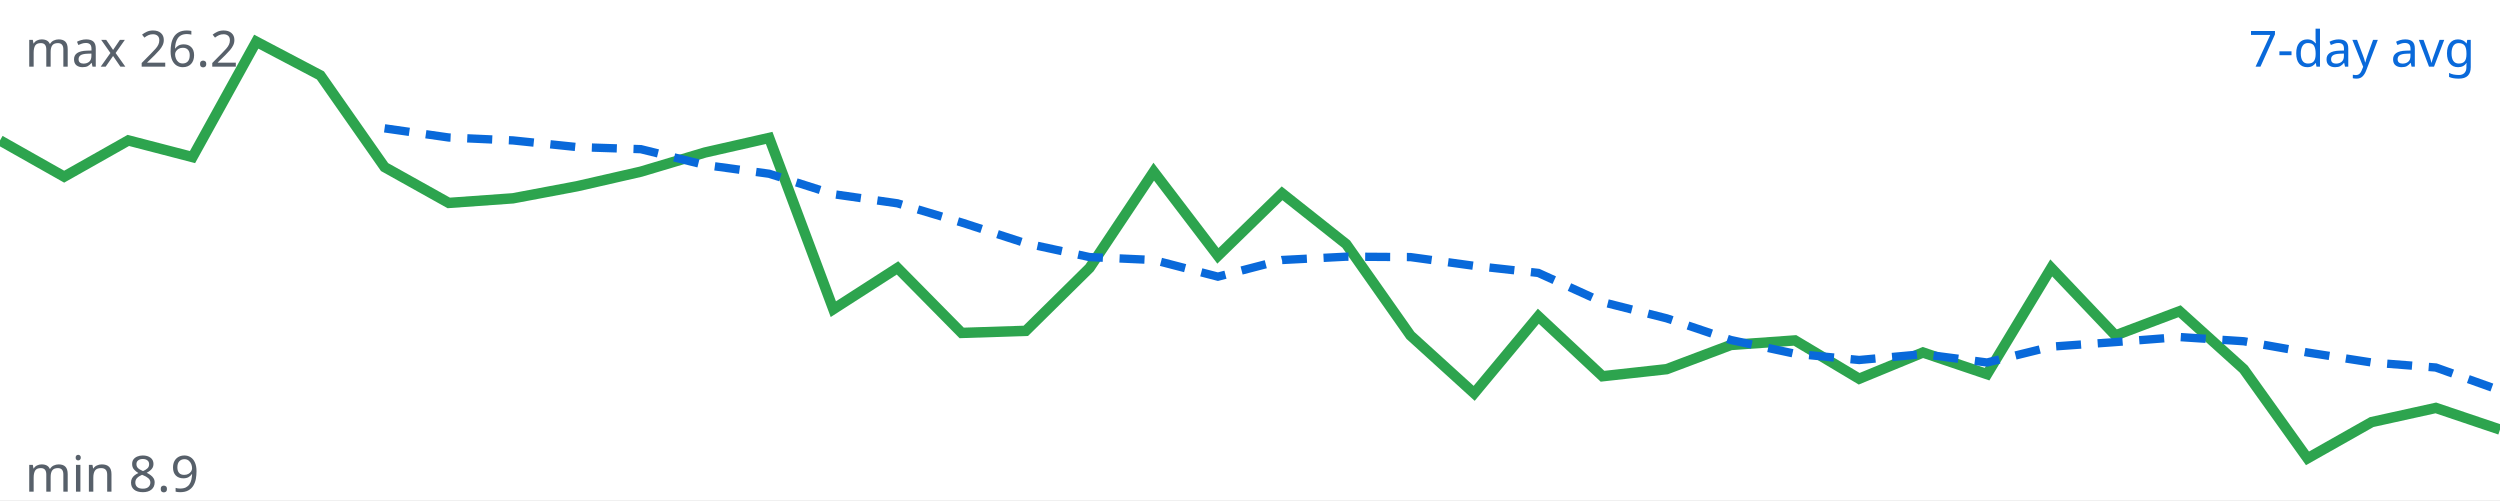
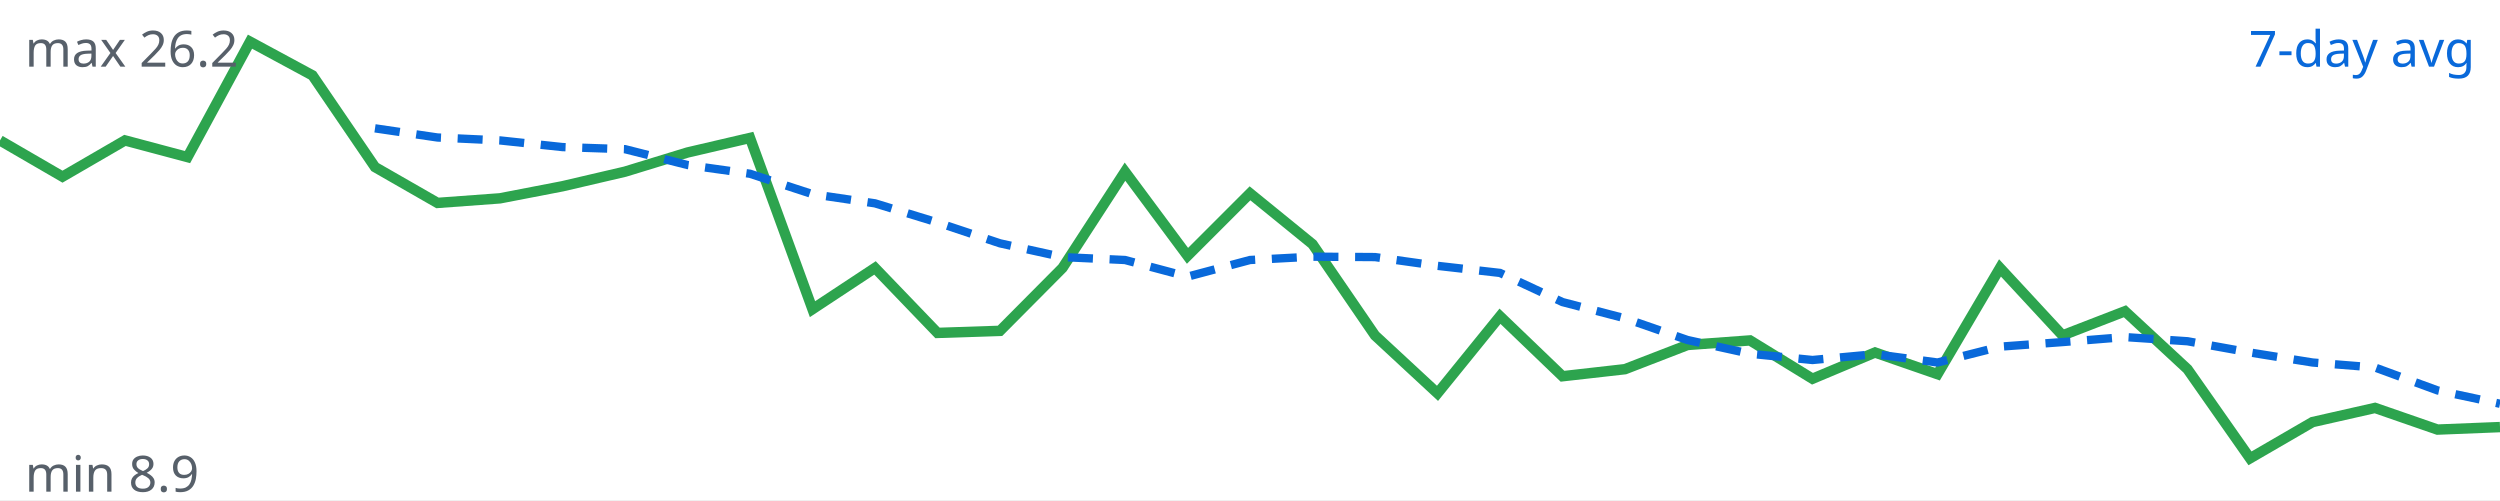
<svg xmlns="http://www.w3.org/2000/svg" viewBox="0 0 600 120" width="600" height="120">
  <rect width="100%" height="100%" fill="#ffffff" />
-   <polyline fill="none" stroke="#2da44e" stroke-width="2.5" points="0.0,33.7 15.4,42.4 30.8,33.7 46.2,37.7 61.5,10.0 76.9,18.1 92.3,40.1 107.7,48.7 123.1,47.6 138.5,44.7 153.8,41.2 169.2,36.6 184.6,33.1 200.0,74.2 215.4,64.3 230.8,79.9 246.2,79.4 261.5,64.3 276.9,41.2 292.3,61.4 307.7,46.4 323.1,58.6 338.5,80.5 353.8,94.4 369.2,75.9 384.6,90.3 400.0,88.6 415.4,82.8 430.8,81.7 446.2,90.9 461.5,84.6 476.9,89.8 492.3,64.3 507.7,80.5 523.1,74.7 538.5,88.6 553.8,110.0 569.2,101.3 584.6,97.9 600.0,103.1" />
-   <polyline fill="none" stroke="#0969da" stroke-width="2" stroke-dasharray="6 4" points="92.3,30.8 107.7,33.0 123.1,33.7 138.5,35.3 153.8,35.8 169.2,39.6 184.6,41.7 200.0,46.6 215.4,48.8 230.8,53.4 246.2,58.4 261.5,61.7 276.9,62.4 292.3,66.4 307.7,62.4 323.1,61.6 338.5,61.7 353.8,63.8 369.2,65.5 384.6,72.5 400.0,76.4 415.4,81.6 430.8,84.9 446.2,86.4 461.5,85.0 476.9,87.0 492.3,83.2 507.7,82.1 523.1,80.9 538.5,81.9 553.8,84.6 569.2,87.0 584.6,88.2 600.0,93.7" />
+   <polyline fill="none" stroke="#2da44e" stroke-width="2.5" points="0.0,33.7 15.0,42.4 30.0,33.7 45.0,37.7 60.0,10.0 75.0,18.1 90.0,40.1 105.0,48.7 120.0,47.6 135.0,44.7 150.0,41.2 165.0,36.6 180.0,33.1 195.0,74.2 210.0,64.3 225.0,79.9 240.0,79.4 255.0,64.3 270.0,41.2 285.0,61.4 300.0,46.4 315.0,58.6 330.0,80.5 345.0,94.4 360.0,75.9 375.0,90.3 390.0,88.6 405.0,82.8 420.0,81.7 435.0,90.9 450.0,84.6 465.0,89.8 480.0,64.3 495.0,80.5 510.0,74.7 525.0,88.6 540.0,110.0 555.0,101.3 570.0,97.9 585.0,103.1 600.0,102.5" />
+   <polyline fill="none" stroke="#0969da" stroke-width="2" stroke-dasharray="6 4" points="90.0,30.8 105.0,33.0 120.0,33.7 135.0,35.3 150.0,35.8 165.0,39.6 180.0,41.7 195.0,46.6 210.0,48.8 225.0,53.4 240.0,58.4 255.0,61.7 270.0,62.4 285.0,66.4 300.0,62.4 315.0,61.6 330.0,61.7 345.0,63.8 360.0,65.5 375.0,72.5 390.0,76.4 405.0,81.6 420.0,84.9 435.0,86.4 450.0,85.0 465.0,87.0 480.0,83.2 495.0,82.1 510.0,80.9 525.0,81.9 540.0,84.6 555.0,87.0 570.0,88.2 585.0,93.7 600.0,96.9" />
  <text x="594" y="16" text-anchor="end" font-family="sans-serif" font-size="12" fill="#0969da">7-day avg</text>
  <text x="6" y="16" font-family="sans-serif" font-size="12" fill="#57606a">max 26.2</text>
  <text x="6" y="118" font-family="sans-serif" font-size="12" fill="#57606a">min 8.9</text>
</svg>
